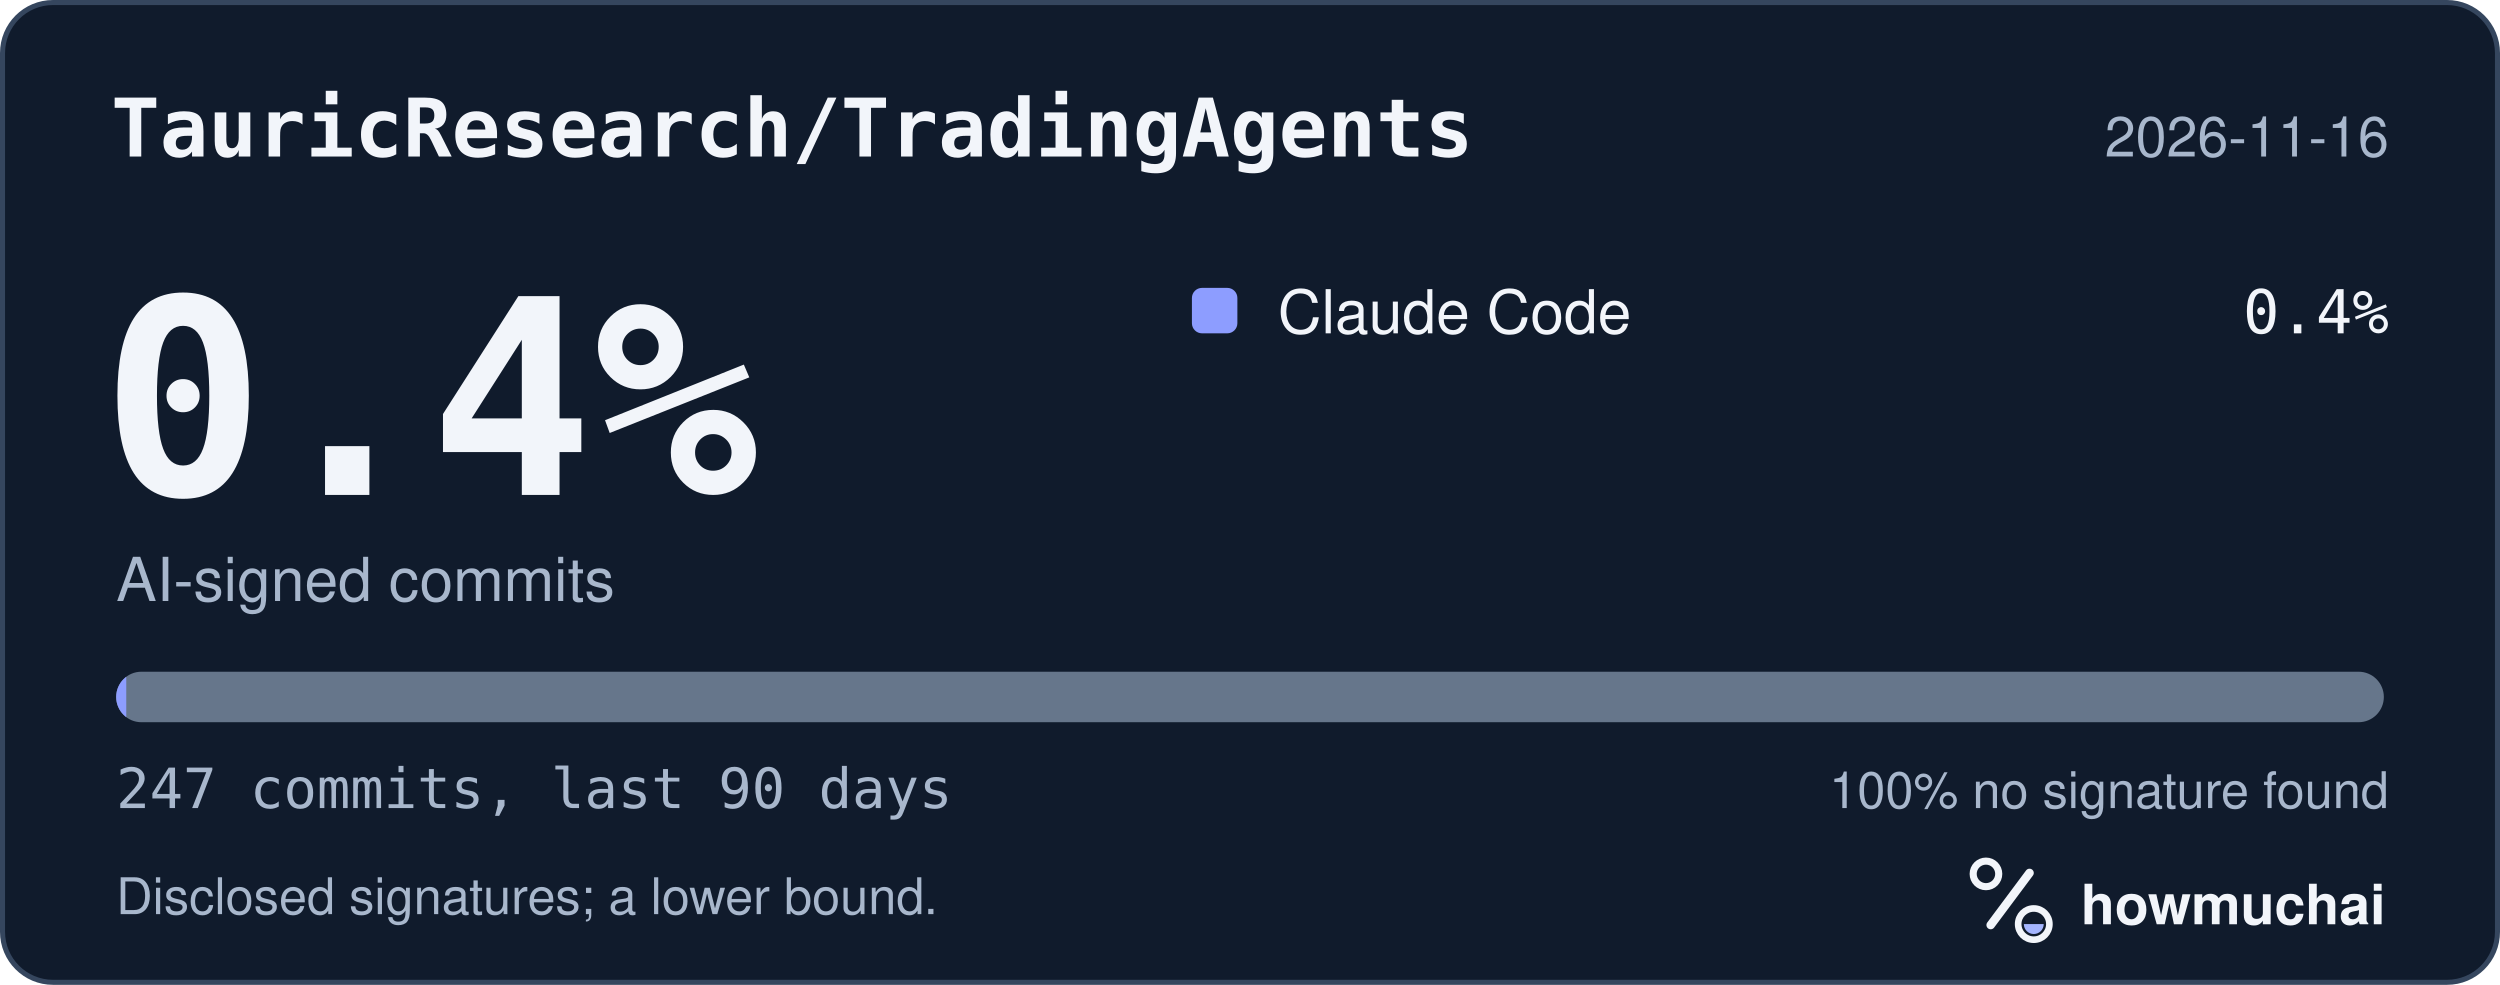
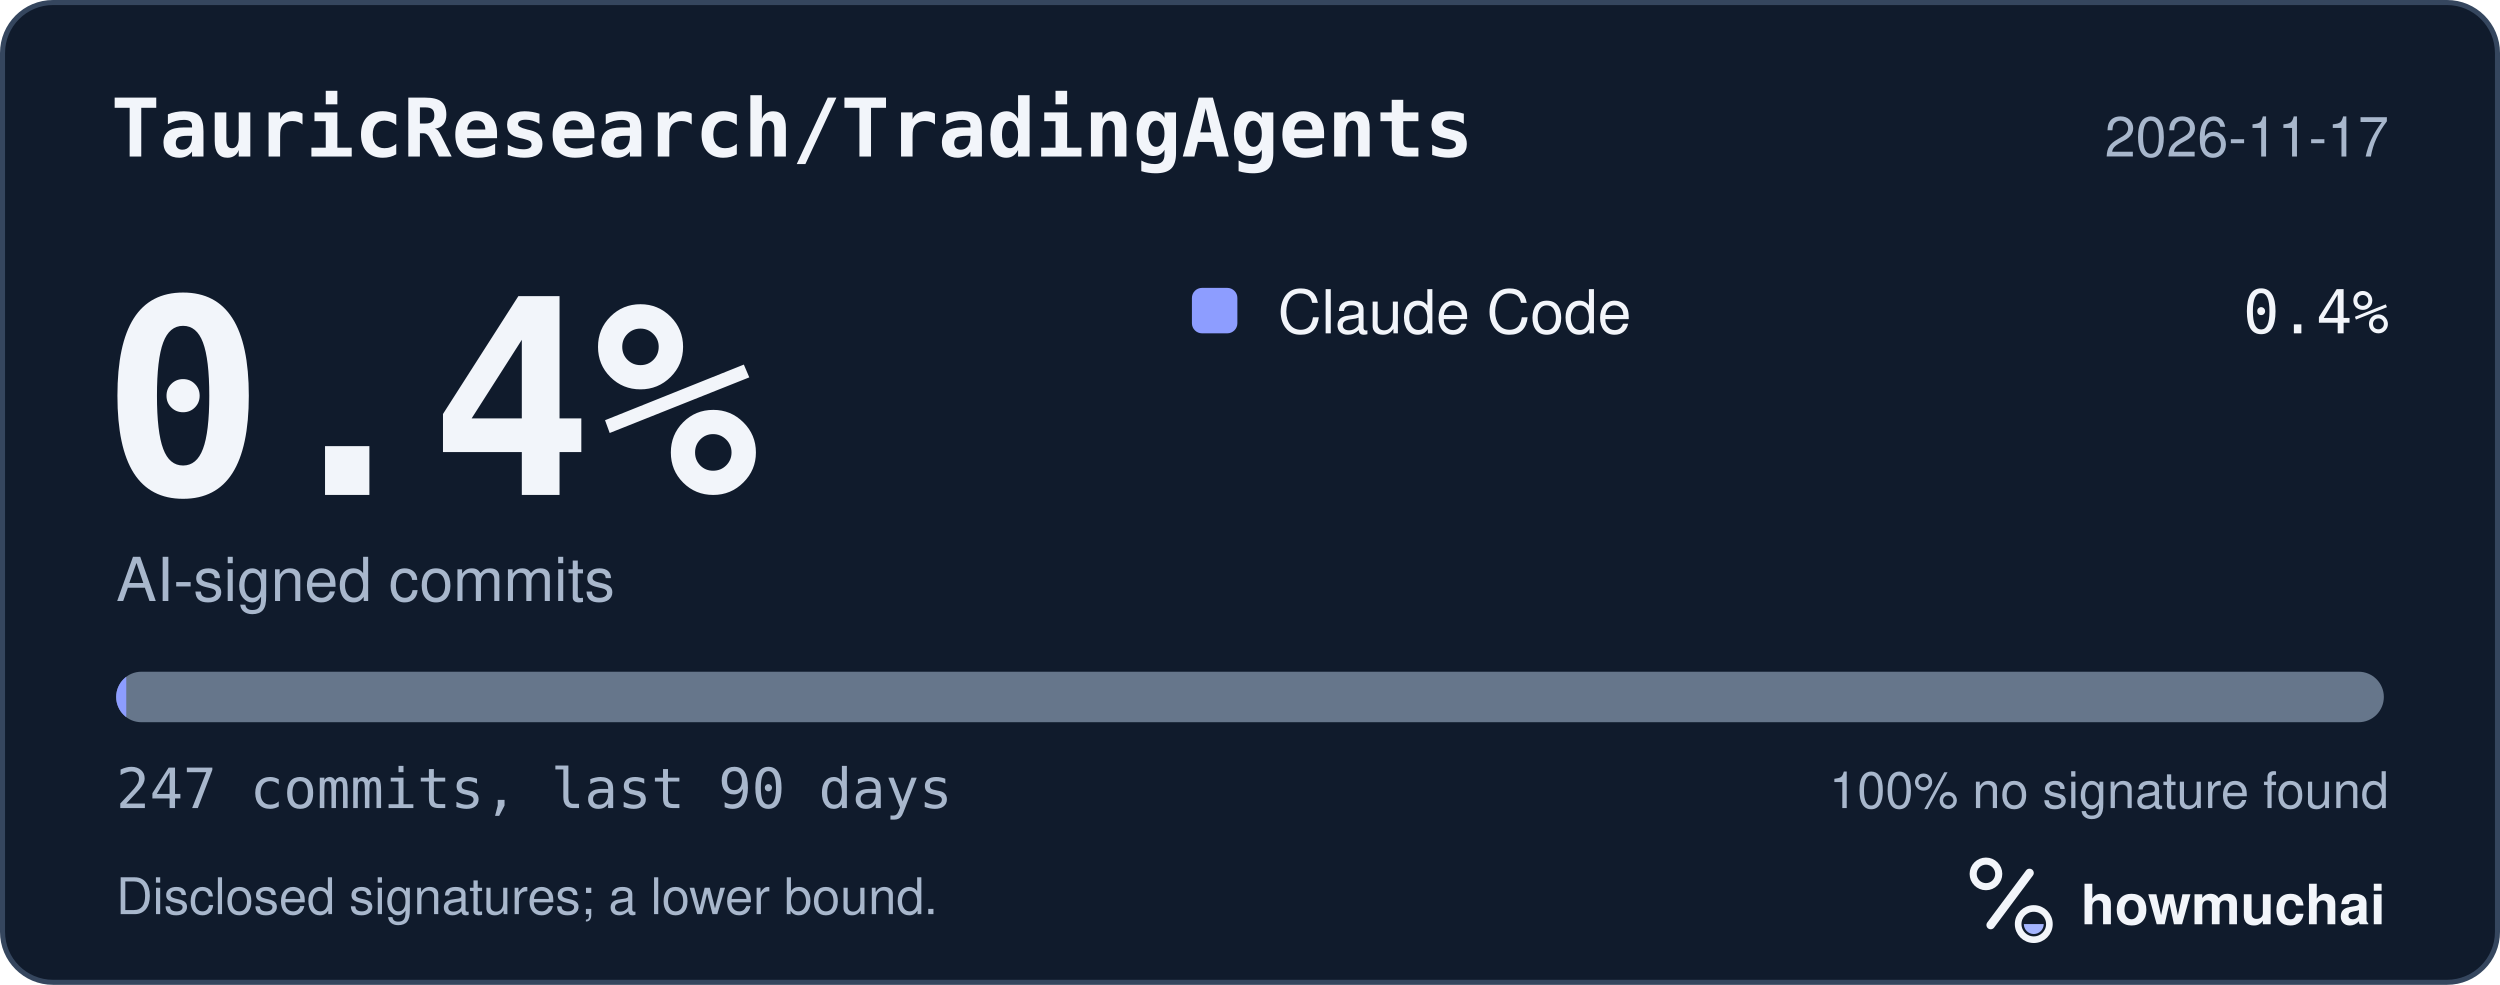
<svg xmlns="http://www.w3.org/2000/svg" width="495" height="195" viewBox="0 0 495 195" role="img" aria-labelledby="hm-t hm-d">
  <rect x="0.5" y="0.5" width="494" height="194" rx="10" fill="#101B2C" stroke="#35465E" />
  <text x="22" y="31" fill="#F2F5FA" font-family="ui-monospace, SF Mono, Menlo, Consolas, IBM Plex Mono, monospace" font-size="16" font-weight="600">TauricResearch/TradingAgents</text>
-   <text x="473" y="31" fill="#A8B7CC" font-family="-apple-system, BlinkMacSystemFont, Segoe UI, Helvetica, Arial, Fira Sans, sans-serif" font-size="11" text-anchor="end">2026-11-16</text>
+   <text x="473" y="31" fill="#A8B7CC" font-family="-apple-system, BlinkMacSystemFont, Segoe UI, Helvetica, Arial, Fira Sans, sans-serif" font-size="11" text-anchor="end">2026-11-17</text>
  <text x="20" y="98" fill="#F2F5FA" font-family="ui-monospace, SF Mono, Menlo, Consolas, IBM Plex Mono, monospace" font-size="54" font-weight="700">0.4%</text>
  <text x="23" y="119" fill="#A8B7CC" font-family="-apple-system, BlinkMacSystemFont, Segoe UI, Helvetica, Arial, Fira Sans, sans-serif" font-size="12">AI-signed commits</text>
  <rect x="236" y="57" width="9" height="9" rx="2" fill="#8D9DFF" />
  <text x="253" y="66" fill="#F2F5FA" font-family="-apple-system, BlinkMacSystemFont, Segoe UI, Helvetica, Arial, Fira Sans, sans-serif" font-size="12">Claude Code</text>
  <text x="473" y="66" fill="#F2F5FA" font-family="ui-monospace, SF Mono, Menlo, Consolas, IBM Plex Mono, monospace" font-size="12" text-anchor="end">0.4%</text>
  <defs>
    <clipPath id="hm-bar">
      <rect x="23" y="133" width="449" height="10" rx="5" />
    </clipPath>
  </defs>
  <rect x="23" y="133" width="449" height="10" rx="5" fill="#66768B" />
  <g clip-path="url(#hm-bar)">
    <rect x="23.00" y="133" width="2.00" height="10" fill="#8D9DFF" />
  </g>
  <text x="23" y="160" fill="#A8B7CC" font-family="ui-monospace, SF Mono, Menlo, Consolas, IBM Plex Mono, monospace" font-size="11">247 commits, last 90 days</text>
  <text x="473" y="160" fill="#A8B7CC" font-family="-apple-system, BlinkMacSystemFont, Segoe UI, Helvetica, Arial, Fira Sans, sans-serif" font-size="10" text-anchor="end">100% no signature found</text>
  <text x="23" y="181" fill="#A8B7CC" font-family="-apple-system, BlinkMacSystemFont, Segoe UI, Helvetica, Arial, Fira Sans, sans-serif" font-size="10">Disclosed signatures; a lower bound.</text>
  <g transform="translate(386 166) scale(0.046875)">
    <circle cx="154" cy="150" r="54" fill="none" stroke="#F2F5FA" stroke-width="30" />
    <path d="M174 366 338 146" fill="none" stroke="#F2F5FA" stroke-width="36" stroke-linecap="round" />
    <circle cx="356" cy="362" r="66" fill="none" stroke="#F2F5FA" stroke-width="28" />
    <path d="M314 362a42 42 0 0 0 84 0Z" fill="#A4B5FF" />
  </g>
  <text x="412" y="183" fill="#F2F5FA" font-family="-apple-system, BlinkMacSystemFont, Segoe UI, Helvetica, Arial, Fira Sans, sans-serif" font-size="11" font-weight="650">howmuchai</text>
</svg>
